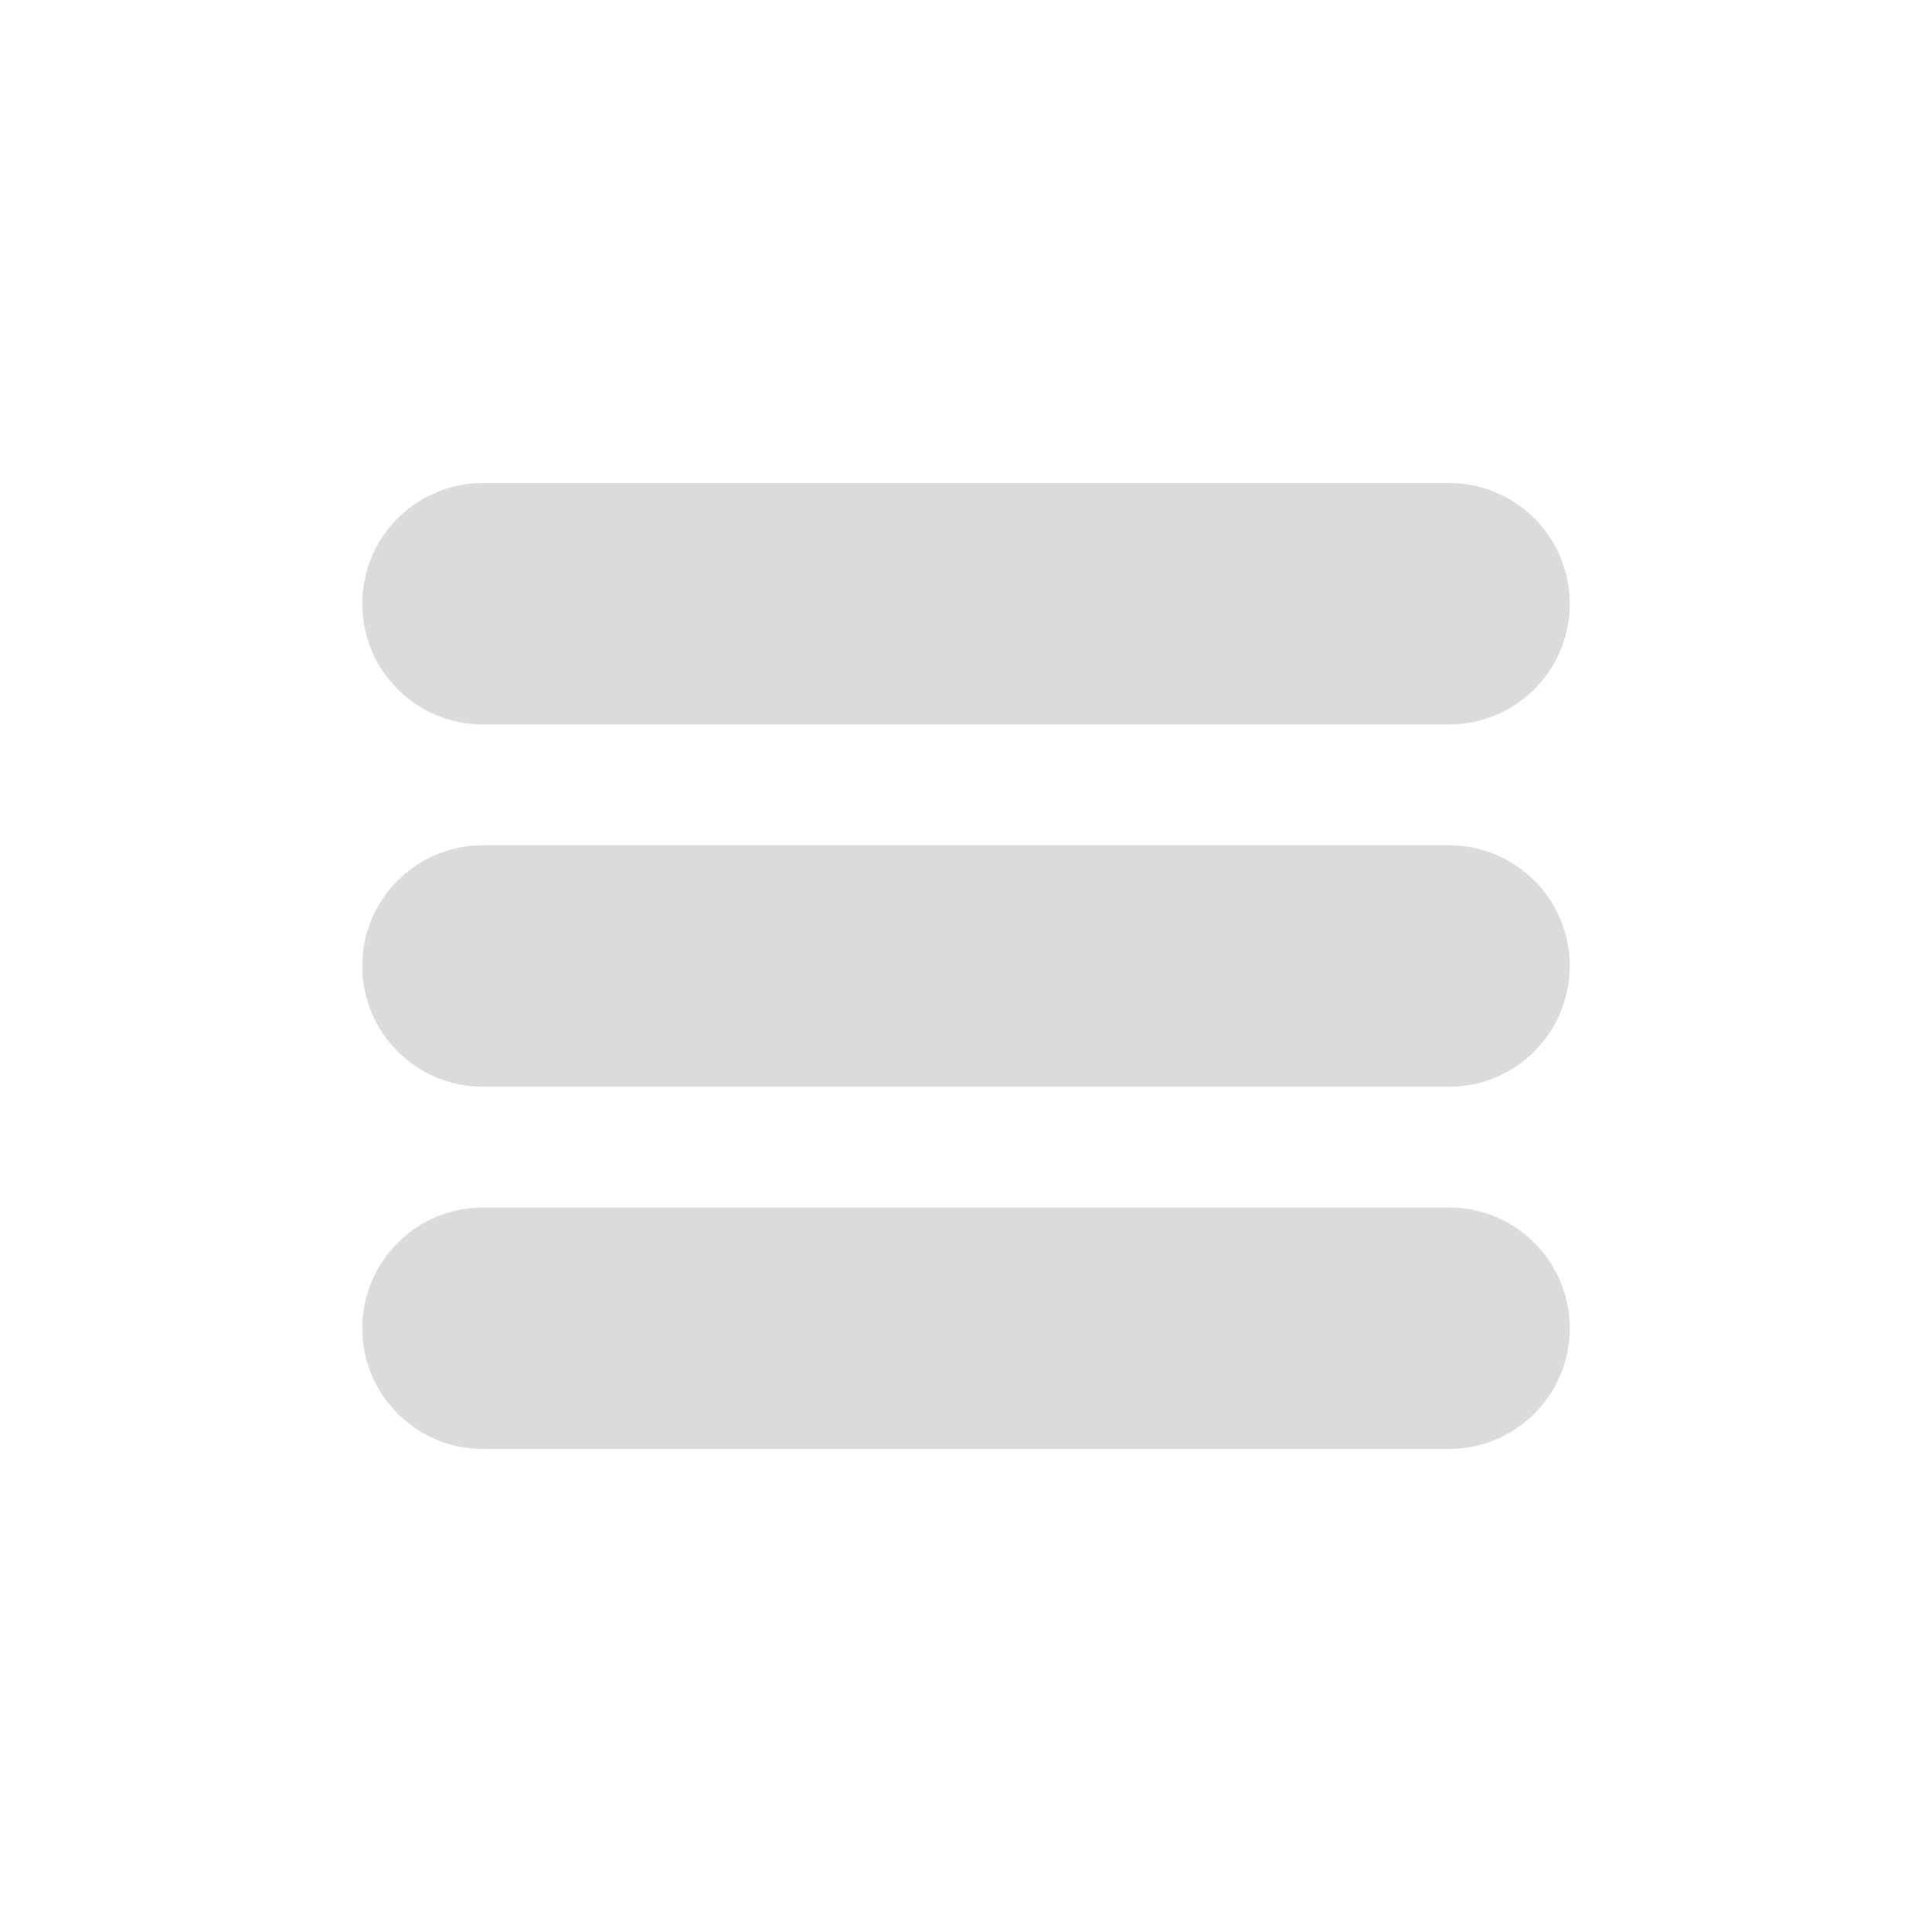
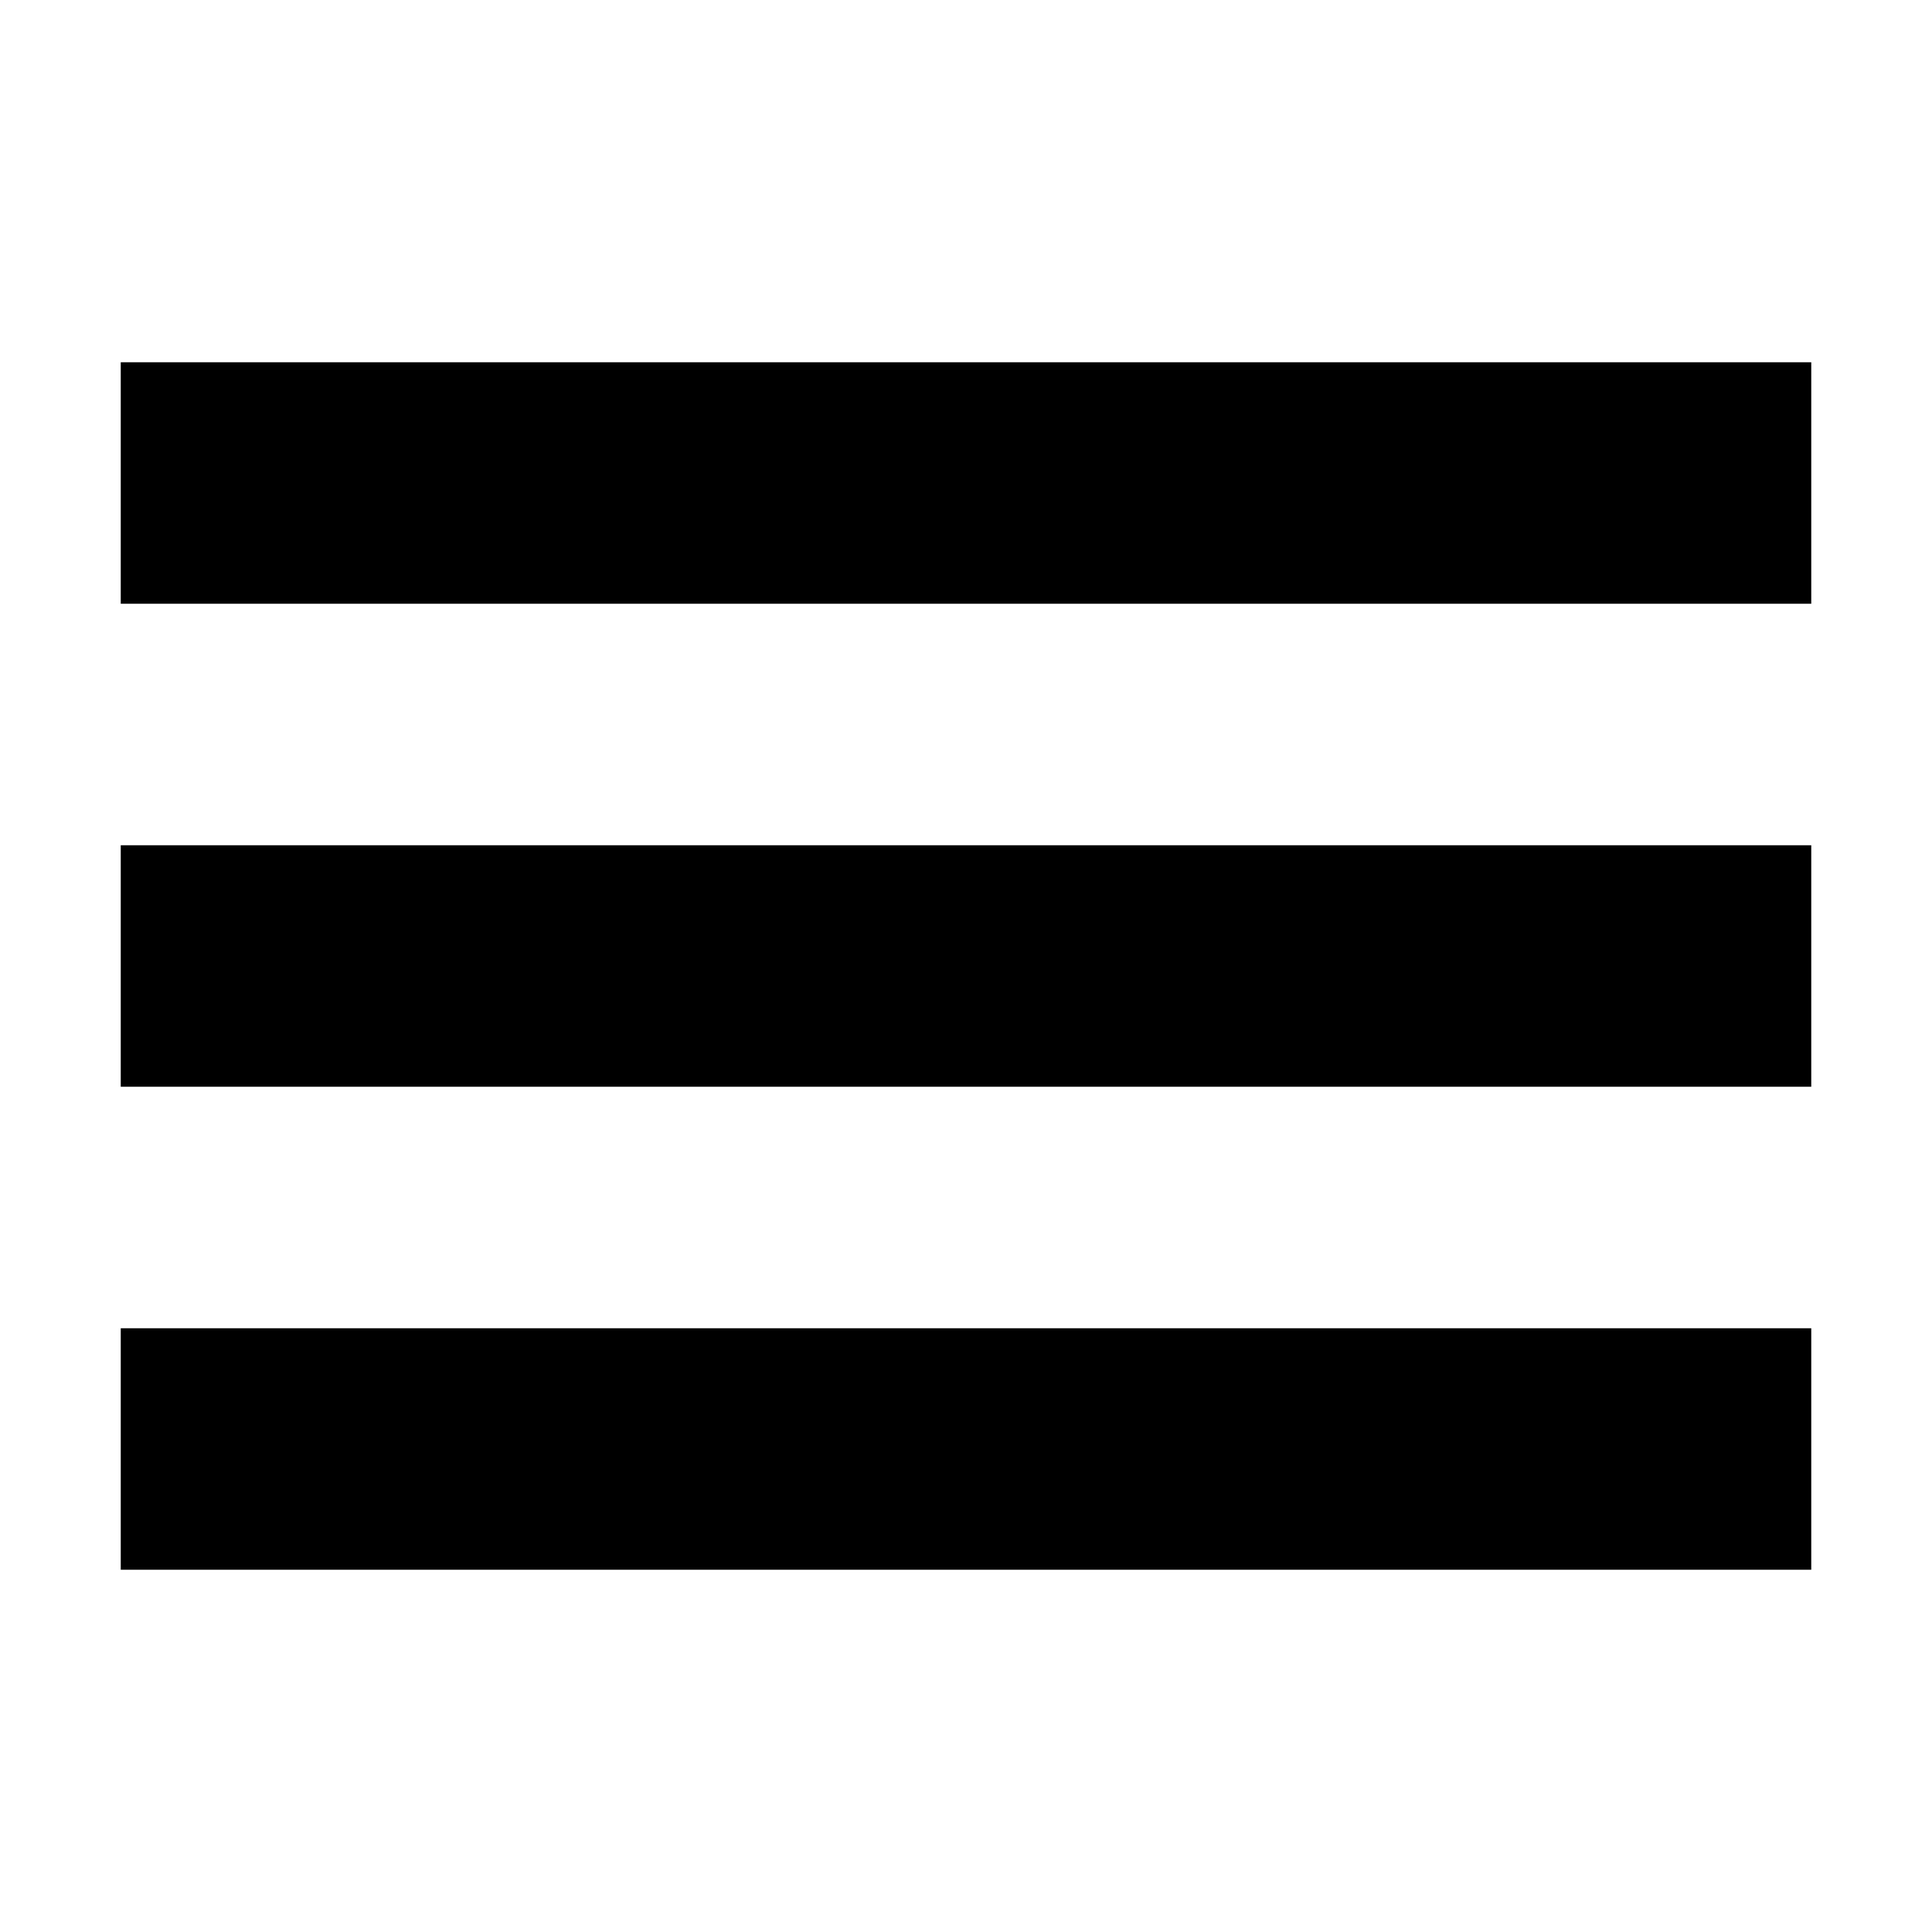
- <svg xmlns="http://www.w3.org/2000/svg" t="1679929994337" class="icon" viewBox="0 0 1024 1024" version="1.1" p-id="3453" width="200" height="200">
-   <path d="M768 384H256a64 64 0 0 1 0-128h512a64 64 0 0 1 0 128zM768 576H256a64 64 0 0 1 0-128h512a64 64 0 0 1 0 128zM768 768H256a64 64 0 0 1 0-128h512a64 64 0 0 1 0 128z" p-id="3454" fill="#dbdbdb" />
+ <svg xmlns="http://www.w3.org/2000/svg" viewBox="0 0 512 512">
+   <path fill="currentColor" d="M32 96v64h448V96zm0 128v64h448v-64zm0 128v64h448v-64z" />
</svg>
